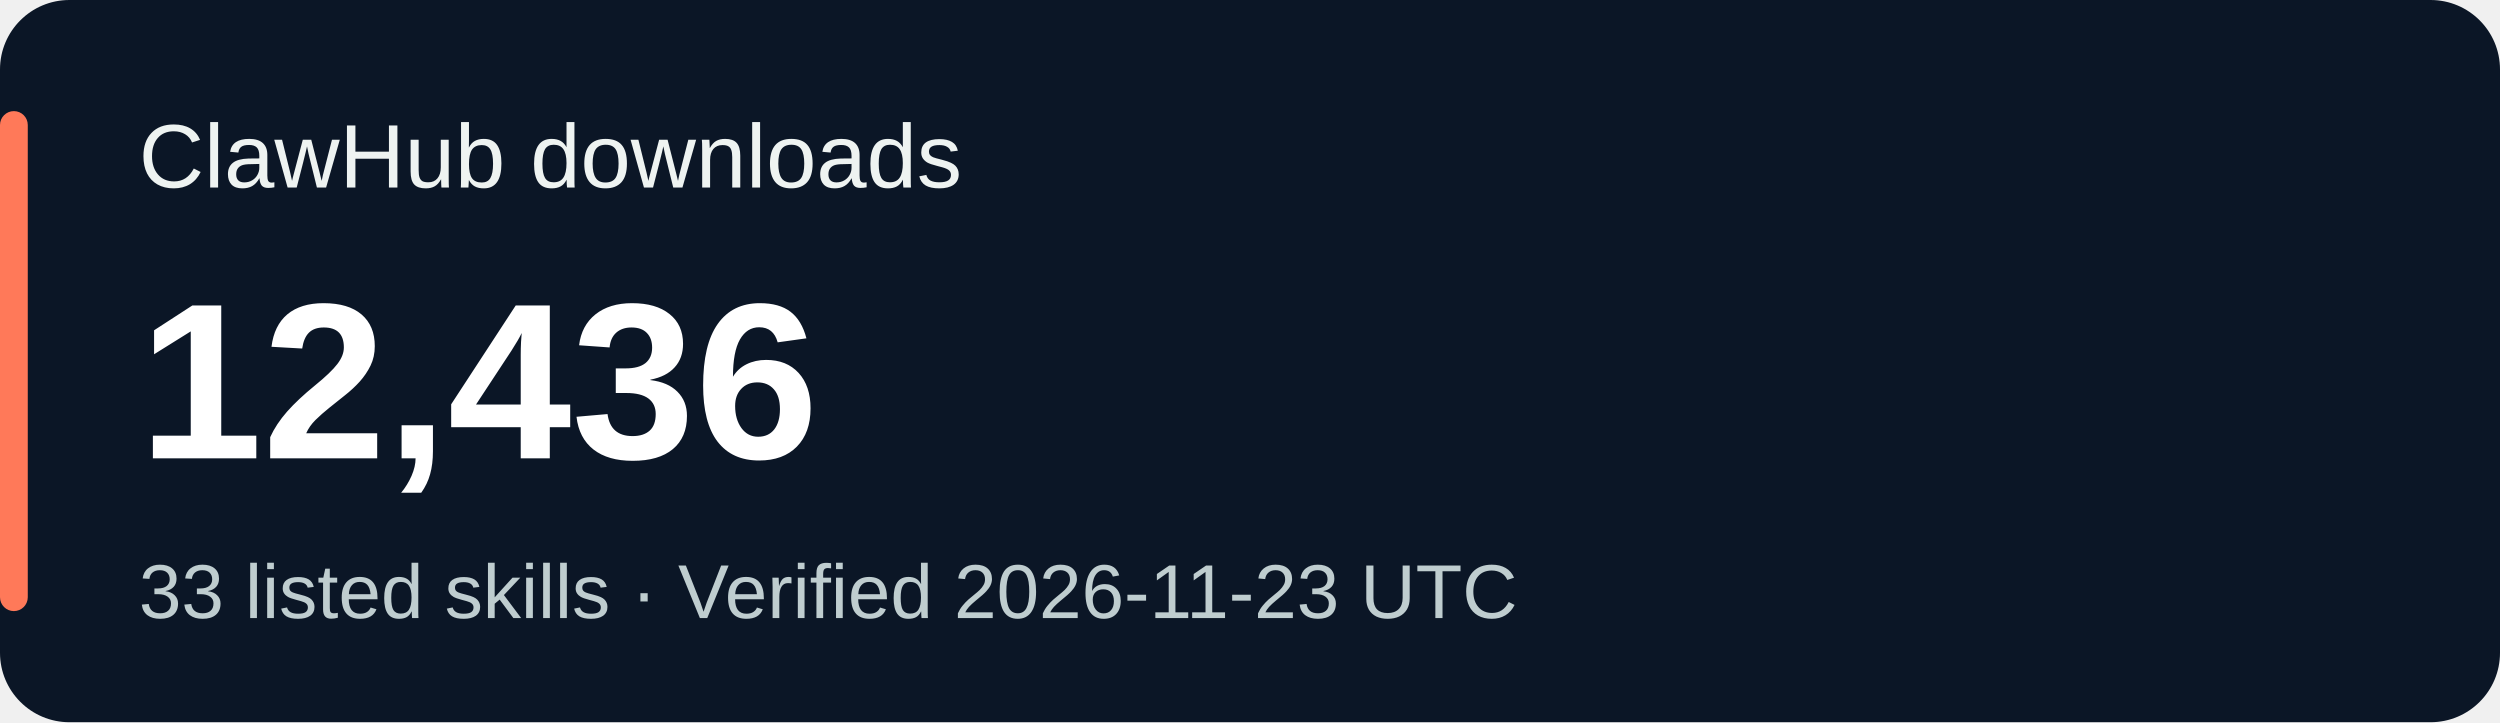
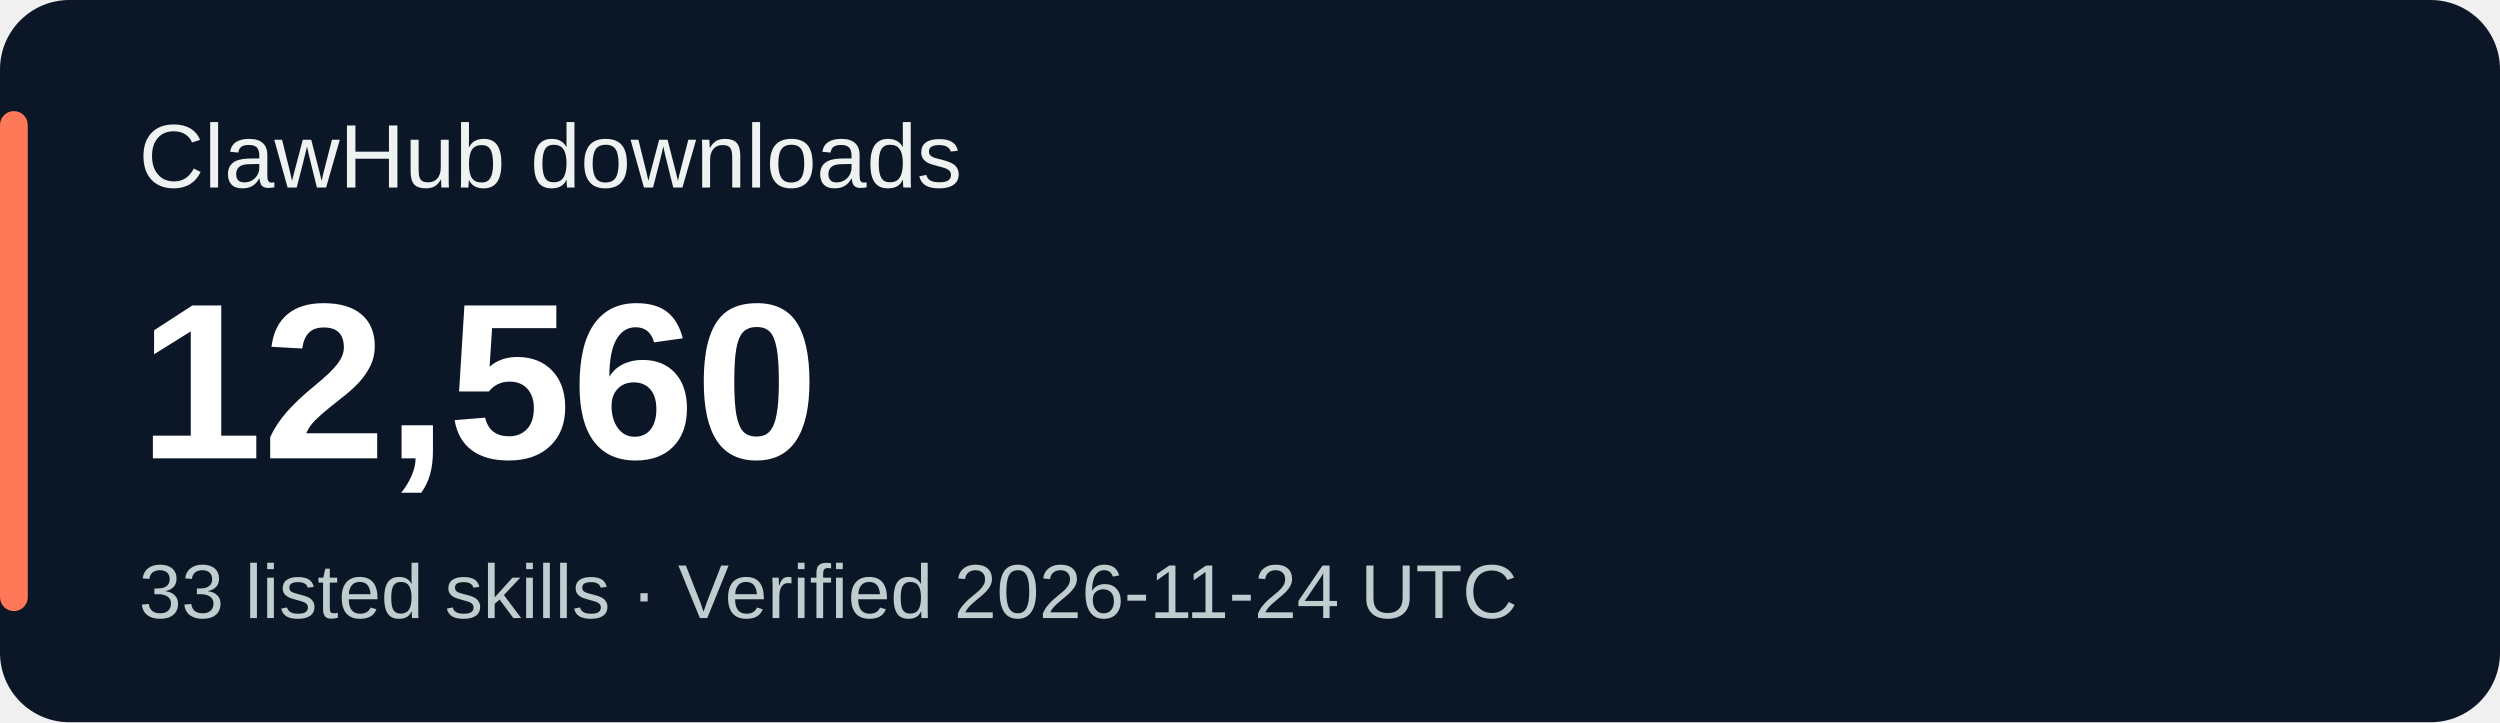
<svg xmlns="http://www.w3.org/2000/svg" width="360" height="104" viewBox="0 0 360 104" role="img" aria-labelledby="title desc">
  <rect width="360" height="104" rx="10" fill="#0b1626" />
  <rect x="0" y="16" width="4" height="72" rx="2" fill="#ff7959" />
  <g font-family="Verdana,Arial,sans-serif">
    <text x="20" y="27" fill="#eef3f1" font-size="13">ClawHub downloads</text>
-     <text x="20" y="66" fill="#ffffff" font-size="32" font-weight="700">12,436</text>
-     <text x="20" y="89" fill="#bfcdcf" font-size="11">33 listed skills · Verified 2026-11-23 UTC</text>
+     <text x="20" y="66" fill="#ffffff" font-size="32" font-weight="700">12,560</text>
+     <text x="20" y="89" fill="#bfcdcf" font-size="11">33 listed skills · Verified 2026-11-24 UTC</text>
  </g>
</svg>
